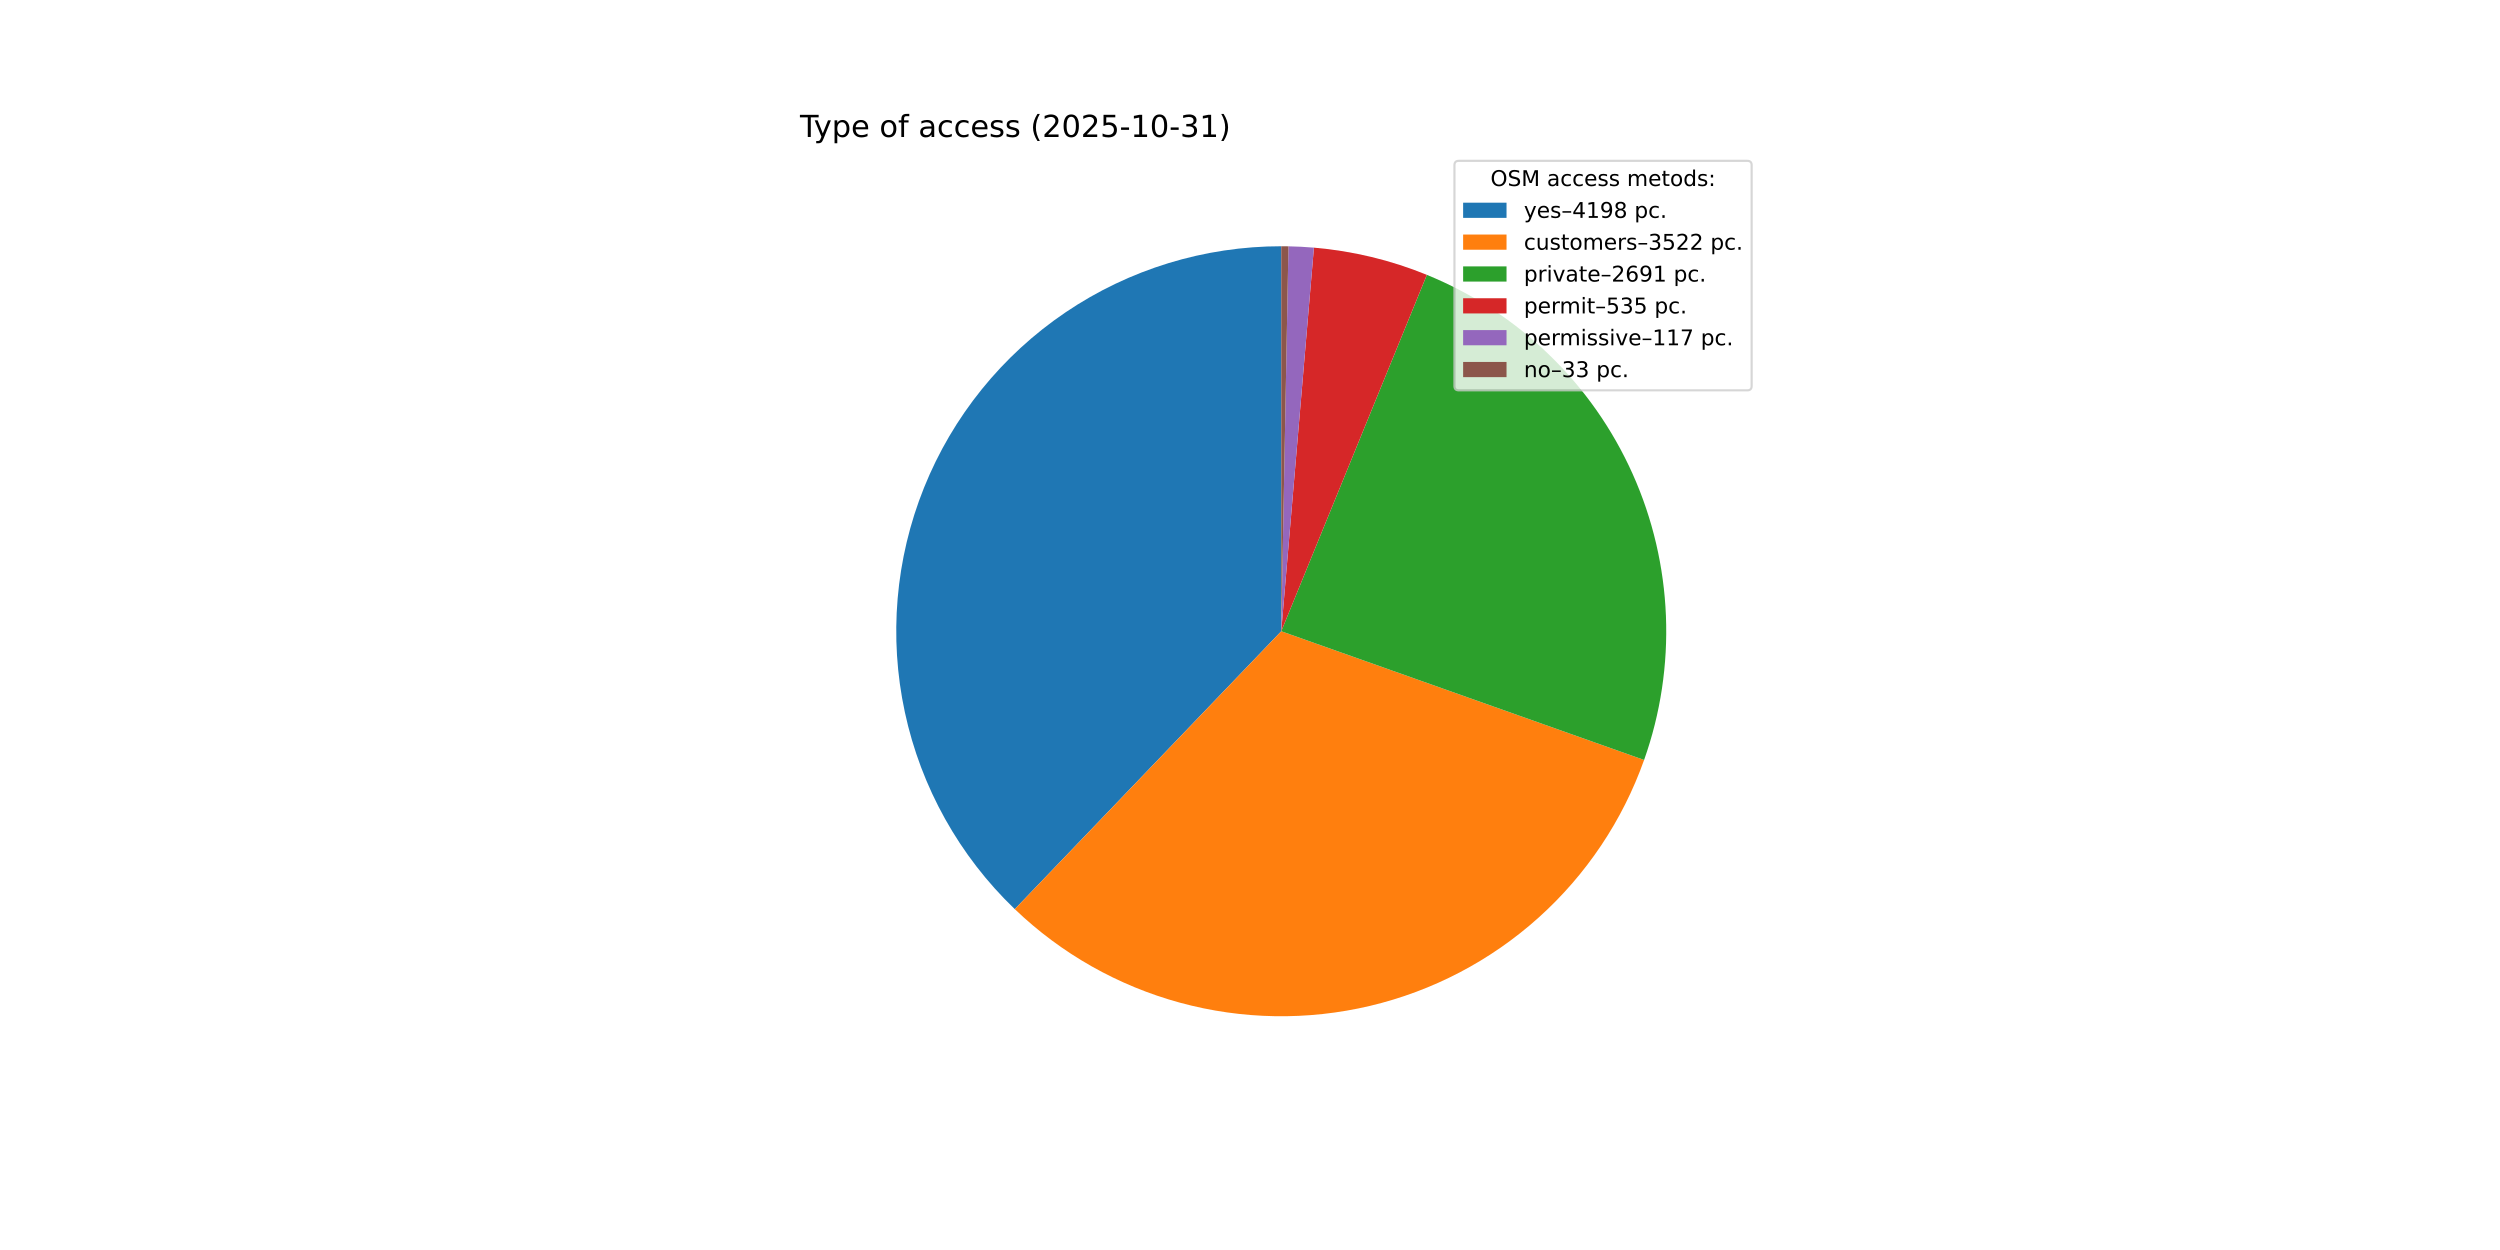
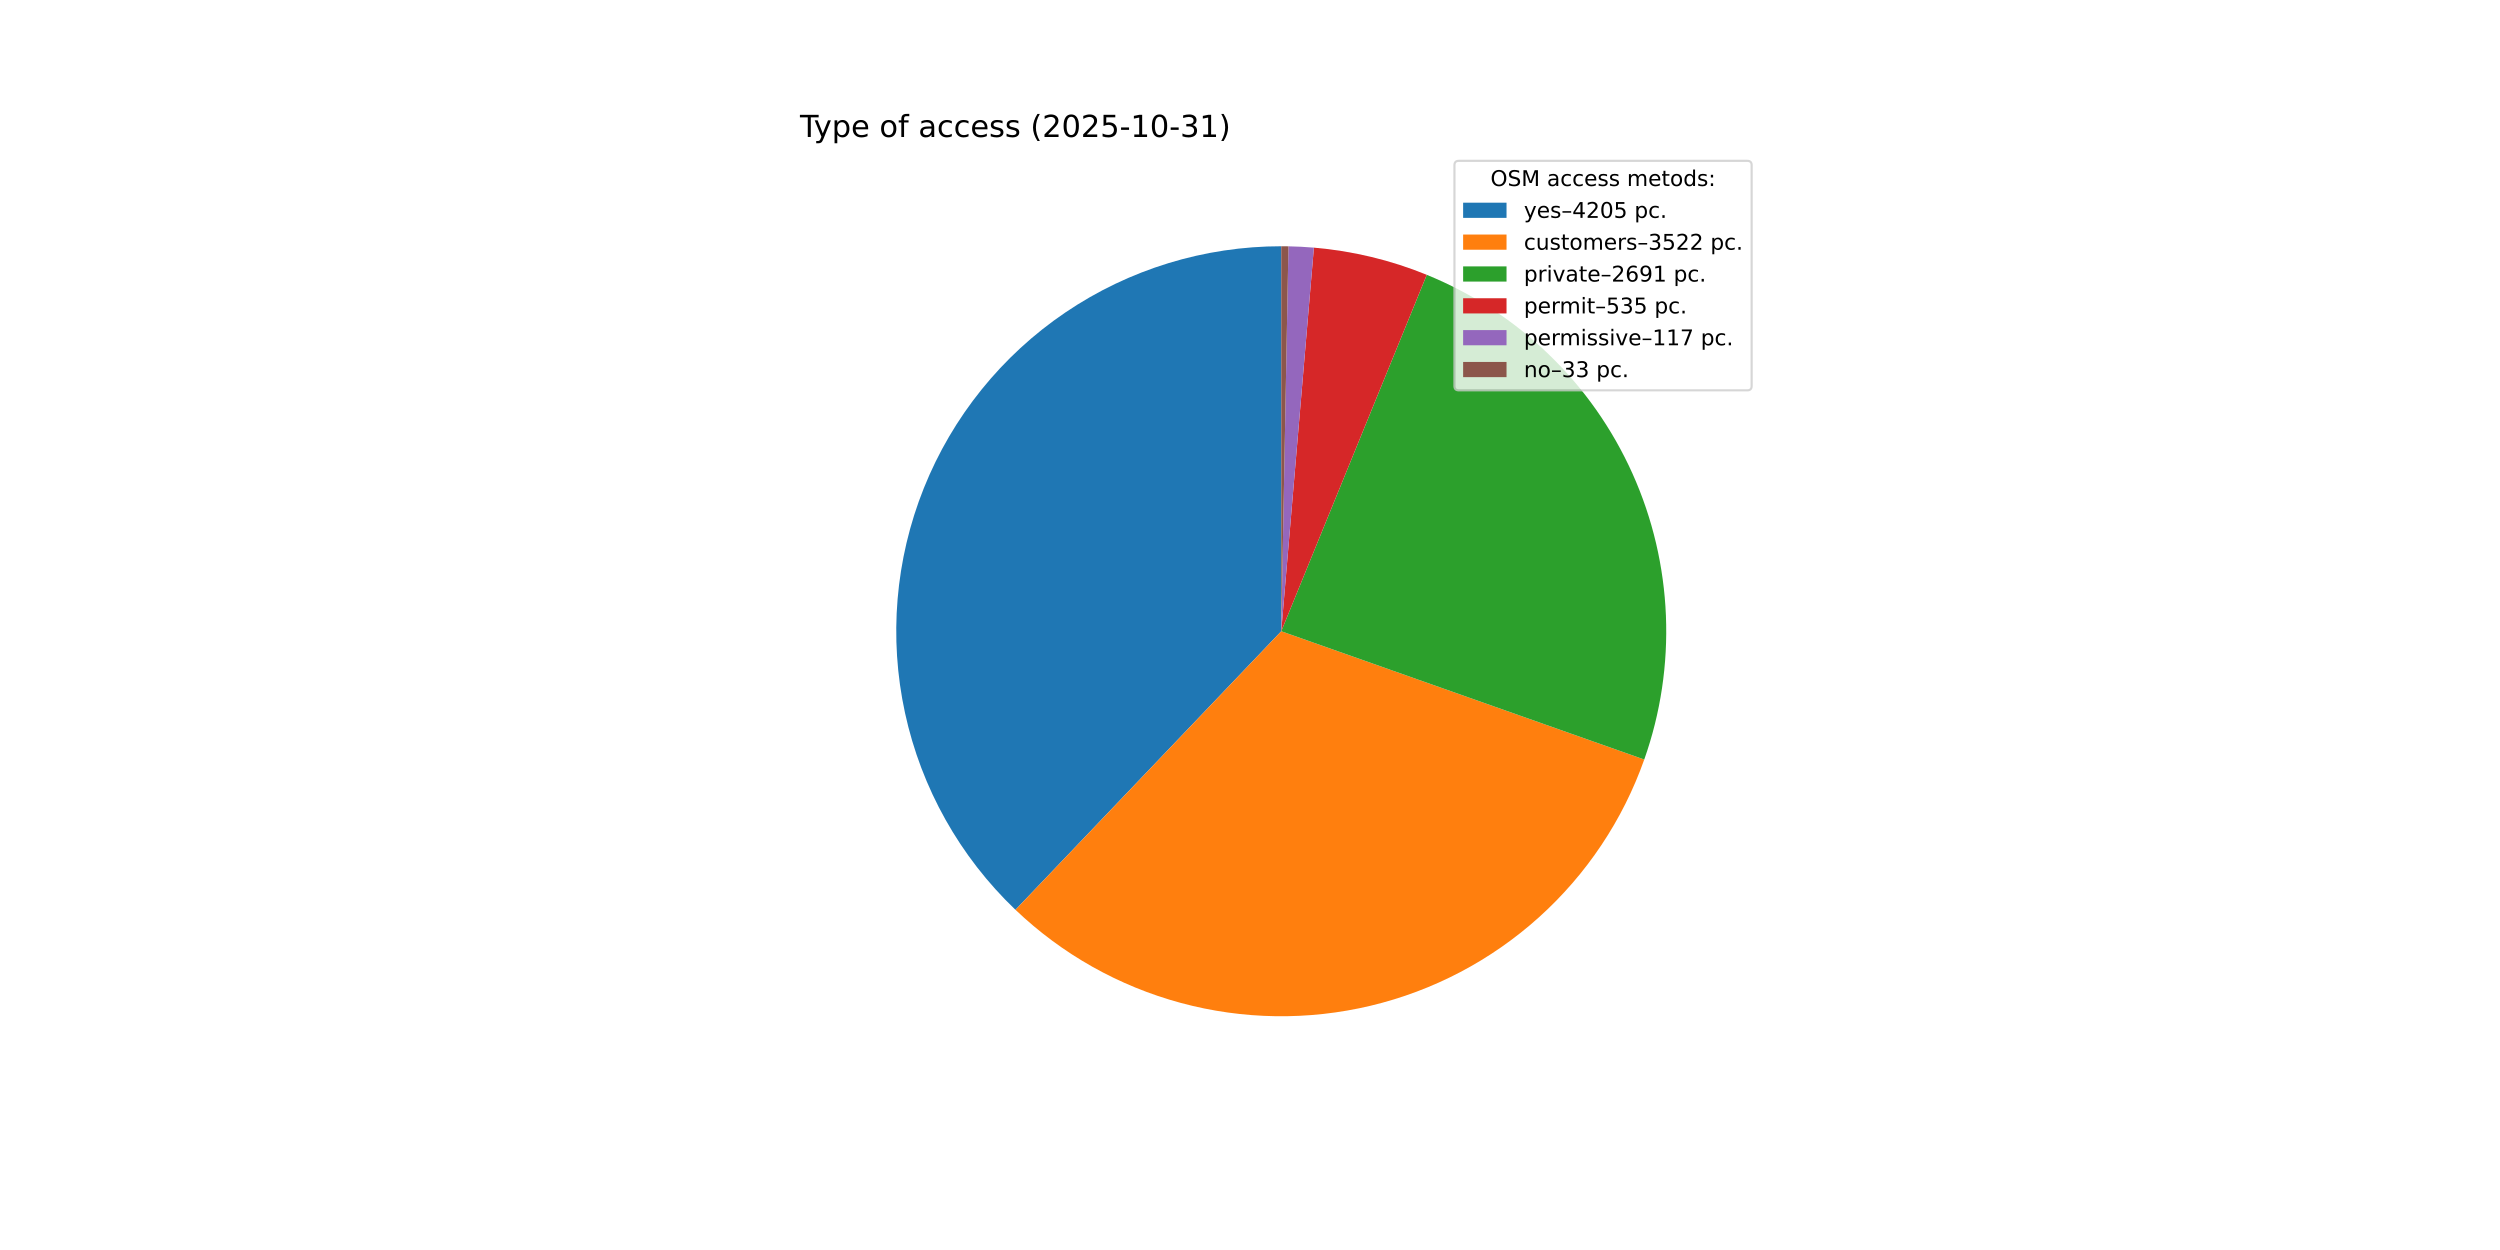
<svg xmlns="http://www.w3.org/2000/svg" xmlns:xlink="http://www.w3.org/1999/xlink" width="1152pt" height="576pt" viewBox="0 0 1152 576" version="1.1">
  <defs>
    <style type="text/css">*{stroke-linejoin: round; stroke-linecap: butt}</style>
  </defs>
  <g id="figure_1">
    <g id="patch_1">
      <path d="M 0 576  L 1152 576  L 1152 0  L 0 0  z " style="fill: #ffffff" />
    </g>
    <g id="axes_1">
      <g id="patch_2">
-         <path d="M 590.4 113.472  C 555 113.472 520.397 124.068 491.066 143.889  C 461.735 163.71 438.998 191.864 425.794 224.71  C 412.59 257.555 409.515 293.613 416.966 328.22  C 424.417 362.828 442.059 394.425 467.609 418.927  L 590.4 290.88  z " style="fill: #1f77b4" />
+         <path d="M 590.4 113.472  C 554.963 113.472 520.325 124.09 490.976 143.95  C 461.626 163.81 438.89 192.016 425.713 224.912  C 412.536 257.809 409.513 293.911 417.035 328.541  C 424.558 363.17 442.287 394.764 467.925 419.229  L 590.4 290.88  z " style="fill: #1f77b4" />
      </g>
      <g id="patch_3">
-         <path d="M 467.609 418.927  C 489 439.439 515.193 454.269 543.788 462.055  C 572.384 469.842 602.479 470.34 631.317 463.505  C 660.154 456.67 686.824 442.716 708.882 422.924  C 730.941 403.131 747.692 378.123 757.6 350.192  L 590.4 290.88  z " style="fill: #ff7f0e" />
+         <path d="M 467.925 419.229  C 489.352 439.676 515.563 454.435 544.156 462.155  C 572.75 469.875 602.827 470.313 631.633 463.43  C 660.44 456.546 687.069 442.557 709.083 422.743  C 731.097 402.93 747.803 377.915 757.671 349.99  L 590.4 290.88  z " style="fill: #ff7f0e" />
      </g>
      <g id="patch_4">
-         <path d="M 757.6 350.192  C 772.843 307.222 770.949 259.988 752.316 218.376  C 733.683 176.764 699.707 143.896 657.501 126.651  L 590.4 290.88  z " style="fill: #2ca02c" />
+         <path d="M 757.671 349.99  C 772.852 307.03 770.915 259.83 752.263 218.259  C 733.612 176.687 699.644 143.858 657.461 126.635  L 590.4 290.88  z " style="fill: #2ca02c" />
      </g>
      <g id="patch_5">
-         <path d="M 657.501 126.651  C 649.205 123.262 640.664 120.506 631.952 118.407  C 623.239 116.308 614.38 114.872 605.451 114.112  L 590.4 290.88  z " style="fill: #d62728" />
+         <path d="M 657.461 126.635  C 649.17 123.25 640.633 120.497 631.926 118.4  C 623.219 116.304 614.365 114.87 605.441 114.111  L 590.4 290.88  z " style="fill: #d62728" />
      </g>
      <g id="patch_6">
-         <path d="M 605.451 114.112  C 603.499 113.945 601.544 113.812 599.588 113.71  C 597.631 113.609 595.674 113.54 593.715 113.503  L 590.4 290.88  z " style="fill: #9467bd" />
+         <path d="M 605.441 114.111  C 603.49 113.945 601.537 113.811 599.582 113.71  C 597.627 113.608 595.67 113.539 593.713 113.503  L 590.4 290.88  z " style="fill: #9467bd" />
      </g>
      <g id="patch_7">
-         <path d="M 593.715 113.503  C 593.163 113.493 592.61 113.485 592.058 113.48  C 591.505 113.475 590.953 113.472 590.4 113.472  L 590.4 290.88  z " style="fill: #8c564b" />
+         <path d="M 593.713 113.503  C 593.161 113.493 592.608 113.485 592.056 113.48  C 591.504 113.475 590.952 113.472 590.4 113.472  L 590.4 290.88  z " style="fill: #8c564b" />
      </g>
      <g id="matplotlib.axis_1" />
      <g id="matplotlib.axis_2" />
      <g id="text_1">
        <g transform="translate(368.64 63.12) scale(0.14 -0.14)">
          <defs>
            <path id="DejaVuSans-54" d="M -19 4666  L 3928 4666  L 3928 4134  L 2272 4134  L 2272 0  L 1638 0  L 1638 4134  L -19 4134  L -19 4666  z " transform="scale(0.015625)" />
            <path id="DejaVuSans-79" d="M 2059 -325  Q 1816 -950 1584 -1140  Q 1353 -1331 966 -1331  L 506 -1331  L 506 -850  L 844 -850  Q 1081 -850 1212 -737  Q 1344 -625 1503 -206  L 1606 56  L 191 3500  L 800 3500  L 1894 763  L 2988 3500  L 3597 3500  L 2059 -325  z " transform="scale(0.015625)" />
            <path id="DejaVuSans-70" d="M 1159 525  L 1159 -1331  L 581 -1331  L 581 3500  L 1159 3500  L 1159 2969  Q 1341 3281 1617 3432  Q 1894 3584 2278 3584  Q 2916 3584 3314 3078  Q 3713 2572 3713 1747  Q 3713 922 3314 415  Q 2916 -91 2278 -91  Q 1894 -91 1617 61  Q 1341 213 1159 525  z M 3116 1747  Q 3116 2381 2855 2742  Q 2594 3103 2138 3103  Q 1681 3103 1420 2742  Q 1159 2381 1159 1747  Q 1159 1113 1420 752  Q 1681 391 2138 391  Q 2594 391 2855 752  Q 3116 1113 3116 1747  z " transform="scale(0.015625)" />
            <path id="DejaVuSans-65" d="M 3597 1894  L 3597 1613  L 953 1613  Q 991 1019 1311 708  Q 1631 397 2203 397  Q 2534 397 2845 478  Q 3156 559 3463 722  L 3463 178  Q 3153 47 2828 -22  Q 2503 -91 2169 -91  Q 1331 -91 842 396  Q 353 884 353 1716  Q 353 2575 817 3079  Q 1281 3584 2069 3584  Q 2775 3584 3186 3129  Q 3597 2675 3597 1894  z M 3022 2063  Q 3016 2534 2758 2815  Q 2500 3097 2075 3097  Q 1594 3097 1305 2825  Q 1016 2553 972 2059  L 3022 2063  z " transform="scale(0.015625)" />
            <path id="DejaVuSans-20" transform="scale(0.015625)" />
            <path id="DejaVuSans-6f" d="M 1959 3097  Q 1497 3097 1228 2736  Q 959 2375 959 1747  Q 959 1119 1226 758  Q 1494 397 1959 397  Q 2419 397 2687 759  Q 2956 1122 2956 1747  Q 2956 2369 2687 2733  Q 2419 3097 1959 3097  z M 1959 3584  Q 2709 3584 3137 3096  Q 3566 2609 3566 1747  Q 3566 888 3137 398  Q 2709 -91 1959 -91  Q 1206 -91 779 398  Q 353 888 353 1747  Q 353 2609 779 3096  Q 1206 3584 1959 3584  z " transform="scale(0.015625)" />
            <path id="DejaVuSans-66" d="M 2375 4863  L 2375 4384  L 1825 4384  Q 1516 4384 1395 4259  Q 1275 4134 1275 3809  L 1275 3500  L 2222 3500  L 2222 3053  L 1275 3053  L 1275 0  L 697 0  L 697 3053  L 147 3053  L 147 3500  L 697 3500  L 697 3744  Q 697 4328 969 4595  Q 1241 4863 1831 4863  L 2375 4863  z " transform="scale(0.015625)" />
            <path id="DejaVuSans-61" d="M 2194 1759  Q 1497 1759 1228 1600  Q 959 1441 959 1056  Q 959 750 1161 570  Q 1363 391 1709 391  Q 2188 391 2477 730  Q 2766 1069 2766 1631  L 2766 1759  L 2194 1759  z M 3341 1997  L 3341 0  L 2766 0  L 2766 531  Q 2569 213 2275 61  Q 1981 -91 1556 -91  Q 1019 -91 701 211  Q 384 513 384 1019  Q 384 1609 779 1909  Q 1175 2209 1959 2209  L 2766 2209  L 2766 2266  Q 2766 2663 2505 2880  Q 2244 3097 1772 3097  Q 1472 3097 1187 3025  Q 903 2953 641 2809  L 641 3341  Q 956 3463 1253 3523  Q 1550 3584 1831 3584  Q 2591 3584 2966 3190  Q 3341 2797 3341 1997  z " transform="scale(0.015625)" />
            <path id="DejaVuSans-63" d="M 3122 3366  L 3122 2828  Q 2878 2963 2633 3030  Q 2388 3097 2138 3097  Q 1578 3097 1268 2742  Q 959 2388 959 1747  Q 959 1106 1268 751  Q 1578 397 2138 397  Q 2388 397 2633 464  Q 2878 531 3122 666  L 3122 134  Q 2881 22 2623 -34  Q 2366 -91 2075 -91  Q 1284 -91 818 406  Q 353 903 353 1747  Q 353 2603 823 3093  Q 1294 3584 2113 3584  Q 2378 3584 2631 3529  Q 2884 3475 3122 3366  z " transform="scale(0.015625)" />
            <path id="DejaVuSans-73" d="M 2834 3397  L 2834 2853  Q 2591 2978 2328 3040  Q 2066 3103 1784 3103  Q 1356 3103 1142 2972  Q 928 2841 928 2578  Q 928 2378 1081 2264  Q 1234 2150 1697 2047  L 1894 2003  Q 2506 1872 2764 1633  Q 3022 1394 3022 966  Q 3022 478 2636 193  Q 2250 -91 1575 -91  Q 1294 -91 989 -36  Q 684 19 347 128  L 347 722  Q 666 556 975 473  Q 1284 391 1588 391  Q 1994 391 2212 530  Q 2431 669 2431 922  Q 2431 1156 2273 1281  Q 2116 1406 1581 1522  L 1381 1569  Q 847 1681 609 1914  Q 372 2147 372 2553  Q 372 3047 722 3315  Q 1072 3584 1716 3584  Q 2034 3584 2315 3537  Q 2597 3491 2834 3397  z " transform="scale(0.015625)" />
            <path id="DejaVuSans-28" d="M 1984 4856  Q 1566 4138 1362 3434  Q 1159 2731 1159 2009  Q 1159 1288 1364 580  Q 1569 -128 1984 -844  L 1484 -844  Q 1016 -109 783 600  Q 550 1309 550 2009  Q 550 2706 781 3412  Q 1013 4119 1484 4856  L 1984 4856  z " transform="scale(0.015625)" />
            <path id="DejaVuSans-32" d="M 1228 531  L 3431 531  L 3431 0  L 469 0  L 469 531  Q 828 903 1448 1529  Q 2069 2156 2228 2338  Q 2531 2678 2651 2914  Q 2772 3150 2772 3378  Q 2772 3750 2511 3984  Q 2250 4219 1831 4219  Q 1534 4219 1204 4116  Q 875 4013 500 3803  L 500 4441  Q 881 4594 1212 4672  Q 1544 4750 1819 4750  Q 2544 4750 2975 4387  Q 3406 4025 3406 3419  Q 3406 3131 3298 2873  Q 3191 2616 2906 2266  Q 2828 2175 2409 1742  Q 1991 1309 1228 531  z " transform="scale(0.015625)" />
            <path id="DejaVuSans-30" d="M 2034 4250  Q 1547 4250 1301 3770  Q 1056 3291 1056 2328  Q 1056 1369 1301 889  Q 1547 409 2034 409  Q 2525 409 2770 889  Q 3016 1369 3016 2328  Q 3016 3291 2770 3770  Q 2525 4250 2034 4250  z M 2034 4750  Q 2819 4750 3233 4129  Q 3647 3509 3647 2328  Q 3647 1150 3233 529  Q 2819 -91 2034 -91  Q 1250 -91 836 529  Q 422 1150 422 2328  Q 422 3509 836 4129  Q 1250 4750 2034 4750  z " transform="scale(0.015625)" />
            <path id="DejaVuSans-35" d="M 691 4666  L 3169 4666  L 3169 4134  L 1269 4134  L 1269 2991  Q 1406 3038 1543 3061  Q 1681 3084 1819 3084  Q 2600 3084 3056 2656  Q 3513 2228 3513 1497  Q 3513 744 3044 326  Q 2575 -91 1722 -91  Q 1428 -91 1123 -41  Q 819 9 494 109  L 494 744  Q 775 591 1075 516  Q 1375 441 1709 441  Q 2250 441 2565 725  Q 2881 1009 2881 1497  Q 2881 1984 2565 2268  Q 2250 2553 1709 2553  Q 1456 2553 1204 2497  Q 953 2441 691 2322  L 691 4666  z " transform="scale(0.015625)" />
            <path id="DejaVuSans-2d" d="M 313 2009  L 1997 2009  L 1997 1497  L 313 1497  L 313 2009  z " transform="scale(0.015625)" />
            <path id="DejaVuSans-31" d="M 794 531  L 1825 531  L 1825 4091  L 703 3866  L 703 4441  L 1819 4666  L 2450 4666  L 2450 531  L 3481 531  L 3481 0  L 794 0  L 794 531  z " transform="scale(0.015625)" />
            <path id="DejaVuSans-33" d="M 2597 2516  Q 3050 2419 3304 2112  Q 3559 1806 3559 1356  Q 3559 666 3084 287  Q 2609 -91 1734 -91  Q 1441 -91 1130 -33  Q 819 25 488 141  L 488 750  Q 750 597 1062 519  Q 1375 441 1716 441  Q 2309 441 2620 675  Q 2931 909 2931 1356  Q 2931 1769 2642 2001  Q 2353 2234 1838 2234  L 1294 2234  L 1294 2753  L 1863 2753  Q 2328 2753 2575 2939  Q 2822 3125 2822 3475  Q 2822 3834 2567 4026  Q 2313 4219 1838 4219  Q 1578 4219 1281 4162  Q 984 4106 628 3988  L 628 4550  Q 988 4650 1302 4700  Q 1616 4750 1894 4750  Q 2613 4750 3031 4423  Q 3450 4097 3450 3541  Q 3450 3153 3228 2886  Q 3006 2619 2597 2516  z " transform="scale(0.015625)" />
            <path id="DejaVuSans-29" d="M 513 4856  L 1013 4856  Q 1481 4119 1714 3412  Q 1947 2706 1947 2009  Q 1947 1309 1714 600  Q 1481 -109 1013 -844  L 513 -844  Q 928 -128 1133 580  Q 1338 1288 1338 2009  Q 1338 2731 1133 3434  Q 928 4138 513 4856  z " transform="scale(0.015625)" />
          </defs>
          <use xlink:href="#DejaVuSans-54" />
          <use xlink:href="#DejaVuSans-79" x="45.459" />
          <use xlink:href="#DejaVuSans-70" x="104.639" />
          <use xlink:href="#DejaVuSans-65" x="168.115" />
          <use xlink:href="#DejaVuSans-20" x="229.639" />
          <use xlink:href="#DejaVuSans-6f" x="261.426" />
          <use xlink:href="#DejaVuSans-66" x="322.607" />
          <use xlink:href="#DejaVuSans-20" x="357.812" />
          <use xlink:href="#DejaVuSans-61" x="389.6" />
          <use xlink:href="#DejaVuSans-63" x="450.879" />
          <use xlink:href="#DejaVuSans-63" x="505.859" />
          <use xlink:href="#DejaVuSans-65" x="560.84" />
          <use xlink:href="#DejaVuSans-73" x="622.363" />
          <use xlink:href="#DejaVuSans-73" x="674.463" />
          <use xlink:href="#DejaVuSans-20" x="726.562" />
          <use xlink:href="#DejaVuSans-28" x="758.35" />
          <use xlink:href="#DejaVuSans-32" x="797.363" />
          <use xlink:href="#DejaVuSans-30" x="860.986" />
          <use xlink:href="#DejaVuSans-32" x="924.609" />
          <use xlink:href="#DejaVuSans-35" x="988.232" />
          <use xlink:href="#DejaVuSans-2d" x="1051.855" />
          <use xlink:href="#DejaVuSans-31" x="1087.939" />
          <use xlink:href="#DejaVuSans-30" x="1151.562" />
          <use xlink:href="#DejaVuSans-2d" x="1215.186" />
          <use xlink:href="#DejaVuSans-33" x="1251.27" />
          <use xlink:href="#DejaVuSans-31" x="1314.893" />
          <use xlink:href="#DejaVuSans-29" x="1378.516" />
        </g>
      </g>
      <g id="legend_1">
        <g id="patch_8">
          <path d="M 672.208 179.867  L 805.16 179.867  Q 807.16 179.867 807.16 177.867  L 807.16 76.12  Q 807.16 74.12 805.16 74.12  L 672.208 74.12  Q 670.208 74.12 670.208 76.12  L 670.208 177.867  Q 670.208 179.867 672.208 179.867  z " style="fill: #ffffff; opacity: 0.8; stroke: #cccccc; stroke-linejoin: miter" />
        </g>
        <g id="text_2">
          <g transform="translate(686.8038 85.71844) scale(0.1 -0.1)">
            <defs>
              <path id="DejaVuSans-4f" d="M 2522 4238  Q 1834 4238 1429 3725  Q 1025 3213 1025 2328  Q 1025 1447 1429 934  Q 1834 422 2522 422  Q 3209 422 3611 934  Q 4013 1447 4013 2328  Q 4013 3213 3611 3725  Q 3209 4238 2522 4238  z M 2522 4750  Q 3503 4750 4090 4092  Q 4678 3434 4678 2328  Q 4678 1225 4090 567  Q 3503 -91 2522 -91  Q 1538 -91 948 565  Q 359 1222 359 2328  Q 359 3434 948 4092  Q 1538 4750 2522 4750  z " transform="scale(0.015625)" />
              <path id="DejaVuSans-53" d="M 3425 4513  L 3425 3897  Q 3066 4069 2747 4153  Q 2428 4238 2131 4238  Q 1616 4238 1336 4038  Q 1056 3838 1056 3469  Q 1056 3159 1242 3001  Q 1428 2844 1947 2747  L 2328 2669  Q 3034 2534 3370 2195  Q 3706 1856 3706 1288  Q 3706 609 3251 259  Q 2797 -91 1919 -91  Q 1588 -91 1214 -16  Q 841 59 441 206  L 441 856  Q 825 641 1194 531  Q 1563 422 1919 422  Q 2459 422 2753 634  Q 3047 847 3047 1241  Q 3047 1584 2836 1778  Q 2625 1972 2144 2069  L 1759 2144  Q 1053 2284 737 2584  Q 422 2884 422 3419  Q 422 4038 858 4394  Q 1294 4750 2059 4750  Q 2388 4750 2728 4690  Q 3069 4631 3425 4513  z " transform="scale(0.015625)" />
              <path id="DejaVuSans-4d" d="M 628 4666  L 1569 4666  L 2759 1491  L 3956 4666  L 4897 4666  L 4897 0  L 4281 0  L 4281 4097  L 3078 897  L 2444 897  L 1241 4097  L 1241 0  L 628 0  L 628 4666  z " transform="scale(0.015625)" />
              <path id="DejaVuSans-6d" d="M 3328 2828  Q 3544 3216 3844 3400  Q 4144 3584 4550 3584  Q 5097 3584 5394 3201  Q 5691 2819 5691 2113  L 5691 0  L 5113 0  L 5113 2094  Q 5113 2597 4934 2840  Q 4756 3084 4391 3084  Q 3944 3084 3684 2787  Q 3425 2491 3425 1978  L 3425 0  L 2847 0  L 2847 2094  Q 2847 2600 2669 2842  Q 2491 3084 2119 3084  Q 1678 3084 1418 2786  Q 1159 2488 1159 1978  L 1159 0  L 581 0  L 581 3500  L 1159 3500  L 1159 2956  Q 1356 3278 1631 3431  Q 1906 3584 2284 3584  Q 2666 3584 2933 3390  Q 3200 3197 3328 2828  z " transform="scale(0.015625)" />
              <path id="DejaVuSans-74" d="M 1172 4494  L 1172 3500  L 2356 3500  L 2356 3053  L 1172 3053  L 1172 1153  Q 1172 725 1289 603  Q 1406 481 1766 481  L 2356 481  L 2356 0  L 1766 0  Q 1100 0 847 248  Q 594 497 594 1153  L 594 3053  L 172 3053  L 172 3500  L 594 3500  L 594 4494  L 1172 4494  z " transform="scale(0.015625)" />
              <path id="DejaVuSans-64" d="M 2906 2969  L 2906 4863  L 3481 4863  L 3481 0  L 2906 0  L 2906 525  Q 2725 213 2448 61  Q 2172 -91 1784 -91  Q 1150 -91 751 415  Q 353 922 353 1747  Q 353 2572 751 3078  Q 1150 3584 1784 3584  Q 2172 3584 2448 3432  Q 2725 3281 2906 2969  z M 947 1747  Q 947 1113 1208 752  Q 1469 391 1925 391  Q 2381 391 2643 752  Q 2906 1113 2906 1747  Q 2906 2381 2643 2742  Q 2381 3103 1925 3103  Q 1469 3103 1208 2742  Q 947 2381 947 1747  z " transform="scale(0.015625)" />
              <path id="DejaVuSans-3a" d="M 750 794  L 1409 794  L 1409 0  L 750 0  L 750 794  z M 750 3309  L 1409 3309  L 1409 2516  L 750 2516  L 750 3309  z " transform="scale(0.015625)" />
            </defs>
            <use xlink:href="#DejaVuSans-4f" />
            <use xlink:href="#DejaVuSans-53" x="78.711" />
            <use xlink:href="#DejaVuSans-4d" x="142.188" />
            <use xlink:href="#DejaVuSans-20" x="228.467" />
            <use xlink:href="#DejaVuSans-61" x="260.254" />
            <use xlink:href="#DejaVuSans-63" x="321.533" />
            <use xlink:href="#DejaVuSans-63" x="376.514" />
            <use xlink:href="#DejaVuSans-65" x="431.494" />
            <use xlink:href="#DejaVuSans-73" x="493.018" />
            <use xlink:href="#DejaVuSans-73" x="545.117" />
            <use xlink:href="#DejaVuSans-20" x="597.217" />
            <use xlink:href="#DejaVuSans-6d" x="629.004" />
            <use xlink:href="#DejaVuSans-65" x="726.416" />
            <use xlink:href="#DejaVuSans-74" x="787.939" />
            <use xlink:href="#DejaVuSans-6f" x="827.148" />
            <use xlink:href="#DejaVuSans-64" x="888.33" />
            <use xlink:href="#DejaVuSans-73" x="951.807" />
            <use xlink:href="#DejaVuSans-3a" x="1003.906" />
          </g>
        </g>
        <g id="patch_9">
          <path d="M 674.208 100.397  L 694.208 100.397  L 694.208 93.397  L 674.208 93.397  z " style="fill: #1f77b4" />
        </g>
        <g id="text_3">
          <g transform="translate(702.2084 100.3966) scale(0.1 -0.1)">
            <defs>
              <path id="DejaVuSans-2013" d="M 313 1978  L 2888 1978  L 2888 1528  L 313 1528  L 313 1978  z " transform="scale(0.015625)" />
              <path id="DejaVuSans-34" d="M 2419 4116  L 825 1625  L 2419 1625  L 2419 4116  z M 2253 4666  L 3047 4666  L 3047 1625  L 3713 1625  L 3713 1100  L 3047 1100  L 3047 0  L 2419 0  L 2419 1100  L 313 1100  L 313 1709  L 2253 4666  z " transform="scale(0.015625)" />
-               <path id="DejaVuSans-39" d="M 703 97  L 703 672  Q 941 559 1184 500  Q 1428 441 1663 441  Q 2288 441 2617 861  Q 2947 1281 2994 2138  Q 2813 1869 2534 1725  Q 2256 1581 1919 1581  Q 1219 1581 811 2004  Q 403 2428 403 3163  Q 403 3881 828 4315  Q 1253 4750 1959 4750  Q 2769 4750 3195 4129  Q 3622 3509 3622 2328  Q 3622 1225 3098 567  Q 2575 -91 1691 -91  Q 1453 -91 1209 -44  Q 966 3 703 97  z M 1959 2075  Q 2384 2075 2632 2365  Q 2881 2656 2881 3163  Q 2881 3666 2632 3958  Q 2384 4250 1959 4250  Q 1534 4250 1286 3958  Q 1038 3666 1038 3163  Q 1038 2656 1286 2365  Q 1534 2075 1959 2075  z " transform="scale(0.015625)" />
-               <path id="DejaVuSans-38" d="M 2034 2216  Q 1584 2216 1326 1975  Q 1069 1734 1069 1313  Q 1069 891 1326 650  Q 1584 409 2034 409  Q 2484 409 2743 651  Q 3003 894 3003 1313  Q 3003 1734 2745 1975  Q 2488 2216 2034 2216  z M 1403 2484  Q 997 2584 770 2862  Q 544 3141 544 3541  Q 544 4100 942 4425  Q 1341 4750 2034 4750  Q 2731 4750 3128 4425  Q 3525 4100 3525 3541  Q 3525 3141 3298 2862  Q 3072 2584 2669 2484  Q 3125 2378 3379 2068  Q 3634 1759 3634 1313  Q 3634 634 3220 271  Q 2806 -91 2034 -91  Q 1263 -91 848 271  Q 434 634 434 1313  Q 434 1759 690 2068  Q 947 2378 1403 2484  z M 1172 3481  Q 1172 3119 1398 2916  Q 1625 2713 2034 2713  Q 2441 2713 2670 2916  Q 2900 3119 2900 3481  Q 2900 3844 2670 4047  Q 2441 4250 2034 4250  Q 1625 4250 1398 4047  Q 1172 3844 1172 3481  z " transform="scale(0.015625)" />
              <path id="DejaVuSans-2e" d="M 684 794  L 1344 794  L 1344 0  L 684 0  L 684 794  z " transform="scale(0.015625)" />
            </defs>
            <use xlink:href="#DejaVuSans-79" />
            <use xlink:href="#DejaVuSans-65" x="59.18" />
            <use xlink:href="#DejaVuSans-73" x="120.703" />
            <use xlink:href="#DejaVuSans-2013" x="172.803" />
            <use xlink:href="#DejaVuSans-34" x="222.803" />
-             <use xlink:href="#DejaVuSans-31" x="286.426" />
-             <use xlink:href="#DejaVuSans-39" x="350.049" />
-             <use xlink:href="#DejaVuSans-38" x="413.672" />
+             <use xlink:href="#DejaVuSans-32" x="286.426" />
+             <use xlink:href="#DejaVuSans-30" x="350.049" />
+             <use xlink:href="#DejaVuSans-35" x="413.672" />
            <use xlink:href="#DejaVuSans-20" x="477.295" />
            <use xlink:href="#DejaVuSans-70" x="509.082" />
            <use xlink:href="#DejaVuSans-63" x="572.559" />
            <use xlink:href="#DejaVuSans-2e" x="627.539" />
          </g>
        </g>
        <g id="patch_10">
          <path d="M 674.208 115.075  L 694.208 115.075  L 694.208 108.075  L 674.208 108.075  z " style="fill: #ff7f0e" />
        </g>
        <g id="text_4">
          <g transform="translate(702.2084 115.0747) scale(0.1 -0.1)">
            <defs>
              <path id="DejaVuSans-75" d="M 544 1381  L 544 3500  L 1119 3500  L 1119 1403  Q 1119 906 1312 657  Q 1506 409 1894 409  Q 2359 409 2629 706  Q 2900 1003 2900 1516  L 2900 3500  L 3475 3500  L 3475 0  L 2900 0  L 2900 538  Q 2691 219 2414 64  Q 2138 -91 1772 -91  Q 1169 -91 856 284  Q 544 659 544 1381  z M 1991 3584  L 1991 3584  z " transform="scale(0.015625)" />
              <path id="DejaVuSans-72" d="M 2631 2963  Q 2534 3019 2420 3045  Q 2306 3072 2169 3072  Q 1681 3072 1420 2755  Q 1159 2438 1159 1844  L 1159 0  L 581 0  L 581 3500  L 1159 3500  L 1159 2956  Q 1341 3275 1631 3429  Q 1922 3584 2338 3584  Q 2397 3584 2469 3576  Q 2541 3569 2628 3553  L 2631 2963  z " transform="scale(0.015625)" />
            </defs>
            <use xlink:href="#DejaVuSans-63" />
            <use xlink:href="#DejaVuSans-75" x="54.98" />
            <use xlink:href="#DejaVuSans-73" x="118.359" />
            <use xlink:href="#DejaVuSans-74" x="170.459" />
            <use xlink:href="#DejaVuSans-6f" x="209.668" />
            <use xlink:href="#DejaVuSans-6d" x="270.85" />
            <use xlink:href="#DejaVuSans-65" x="368.262" />
            <use xlink:href="#DejaVuSans-72" x="429.785" />
            <use xlink:href="#DejaVuSans-73" x="470.898" />
            <use xlink:href="#DejaVuSans-2013" x="522.998" />
            <use xlink:href="#DejaVuSans-33" x="572.998" />
            <use xlink:href="#DejaVuSans-35" x="636.621" />
            <use xlink:href="#DejaVuSans-32" x="700.244" />
            <use xlink:href="#DejaVuSans-32" x="763.867" />
            <use xlink:href="#DejaVuSans-20" x="827.49" />
            <use xlink:href="#DejaVuSans-70" x="859.277" />
            <use xlink:href="#DejaVuSans-63" x="922.754" />
            <use xlink:href="#DejaVuSans-2e" x="977.734" />
          </g>
        </g>
        <g id="patch_11">
          <path d="M 674.208 129.753  L 694.208 129.753  L 694.208 122.753  L 674.208 122.753  z " style="fill: #2ca02c" />
        </g>
        <g id="text_5">
          <g transform="translate(702.2084 129.7528) scale(0.1 -0.1)">
            <defs>
              <path id="DejaVuSans-69" d="M 603 3500  L 1178 3500  L 1178 0  L 603 0  L 603 3500  z M 603 4863  L 1178 4863  L 1178 4134  L 603 4134  L 603 4863  z " transform="scale(0.015625)" />
              <path id="DejaVuSans-76" d="M 191 3500  L 800 3500  L 1894 563  L 2988 3500  L 3597 3500  L 2284 0  L 1503 0  L 191 3500  z " transform="scale(0.015625)" />
              <path id="DejaVuSans-36" d="M 2113 2584  Q 1688 2584 1439 2293  Q 1191 2003 1191 1497  Q 1191 994 1439 701  Q 1688 409 2113 409  Q 2538 409 2786 701  Q 3034 994 3034 1497  Q 3034 2003 2786 2293  Q 2538 2584 2113 2584  z M 3366 4563  L 3366 3988  Q 3128 4100 2886 4159  Q 2644 4219 2406 4219  Q 1781 4219 1451 3797  Q 1122 3375 1075 2522  Q 1259 2794 1537 2939  Q 1816 3084 2150 3084  Q 2853 3084 3261 2657  Q 3669 2231 3669 1497  Q 3669 778 3244 343  Q 2819 -91 2113 -91  Q 1303 -91 875 529  Q 447 1150 447 2328  Q 447 3434 972 4092  Q 1497 4750 2381 4750  Q 2619 4750 2861 4703  Q 3103 4656 3366 4563  z " transform="scale(0.015625)" />
+               <path id="DejaVuSans-39" d="M 703 97  L 703 672  Q 941 559 1184 500  Q 1428 441 1663 441  Q 2288 441 2617 861  Q 2947 1281 2994 2138  Q 2813 1869 2534 1725  Q 2256 1581 1919 1581  Q 1219 1581 811 2004  Q 403 2428 403 3163  Q 403 3881 828 4315  Q 1253 4750 1959 4750  Q 2769 4750 3195 4129  Q 3622 3509 3622 2328  Q 3622 1225 3098 567  Q 2575 -91 1691 -91  Q 1453 -91 1209 -44  Q 966 3 703 97  z M 1959 2075  Q 2384 2075 2632 2365  Q 2881 2656 2881 3163  Q 2881 3666 2632 3958  Q 2384 4250 1959 4250  Q 1534 4250 1286 3958  Q 1038 3666 1038 3163  Q 1038 2656 1286 2365  Q 1534 2075 1959 2075  z " transform="scale(0.015625)" />
            </defs>
            <use xlink:href="#DejaVuSans-70" />
            <use xlink:href="#DejaVuSans-72" x="63.477" />
            <use xlink:href="#DejaVuSans-69" x="104.59" />
            <use xlink:href="#DejaVuSans-76" x="132.373" />
            <use xlink:href="#DejaVuSans-61" x="191.553" />
            <use xlink:href="#DejaVuSans-74" x="252.832" />
            <use xlink:href="#DejaVuSans-65" x="292.041" />
            <use xlink:href="#DejaVuSans-2013" x="353.564" />
            <use xlink:href="#DejaVuSans-32" x="403.564" />
            <use xlink:href="#DejaVuSans-36" x="467.188" />
            <use xlink:href="#DejaVuSans-39" x="530.811" />
            <use xlink:href="#DejaVuSans-31" x="594.434" />
            <use xlink:href="#DejaVuSans-20" x="658.057" />
            <use xlink:href="#DejaVuSans-70" x="689.844" />
            <use xlink:href="#DejaVuSans-63" x="753.32" />
            <use xlink:href="#DejaVuSans-2e" x="808.301" />
          </g>
        </g>
        <g id="patch_12">
          <path d="M 674.208 144.431  L 694.208 144.431  L 694.208 137.431  L 674.208 137.431  z " style="fill: #d62728" />
        </g>
        <g id="text_6">
          <g transform="translate(702.2084 144.4309) scale(0.1 -0.1)">
            <use xlink:href="#DejaVuSans-70" />
            <use xlink:href="#DejaVuSans-65" x="63.477" />
            <use xlink:href="#DejaVuSans-72" x="125" />
            <use xlink:href="#DejaVuSans-6d" x="164.363" />
            <use xlink:href="#DejaVuSans-69" x="261.775" />
            <use xlink:href="#DejaVuSans-74" x="289.559" />
            <use xlink:href="#DejaVuSans-2013" x="328.768" />
            <use xlink:href="#DejaVuSans-35" x="378.768" />
            <use xlink:href="#DejaVuSans-33" x="442.391" />
            <use xlink:href="#DejaVuSans-35" x="506.014" />
            <use xlink:href="#DejaVuSans-20" x="569.637" />
            <use xlink:href="#DejaVuSans-70" x="601.424" />
            <use xlink:href="#DejaVuSans-63" x="664.9" />
            <use xlink:href="#DejaVuSans-2e" x="719.881" />
          </g>
        </g>
        <g id="patch_13">
          <path d="M 674.208 159.109  L 694.208 159.109  L 694.208 152.109  L 674.208 152.109  z " style="fill: #9467bd" />
        </g>
        <g id="text_7">
          <g transform="translate(702.2084 159.1091) scale(0.1 -0.1)">
            <defs>
              <path id="DejaVuSans-37" d="M 525 4666  L 3525 4666  L 3525 4397  L 1831 0  L 1172 0  L 2766 4134  L 525 4134  L 525 4666  z " transform="scale(0.015625)" />
            </defs>
            <use xlink:href="#DejaVuSans-70" />
            <use xlink:href="#DejaVuSans-65" x="63.477" />
            <use xlink:href="#DejaVuSans-72" x="125" />
            <use xlink:href="#DejaVuSans-6d" x="164.363" />
            <use xlink:href="#DejaVuSans-69" x="261.775" />
            <use xlink:href="#DejaVuSans-73" x="289.559" />
            <use xlink:href="#DejaVuSans-73" x="341.658" />
            <use xlink:href="#DejaVuSans-69" x="393.758" />
            <use xlink:href="#DejaVuSans-76" x="421.541" />
            <use xlink:href="#DejaVuSans-65" x="480.721" />
            <use xlink:href="#DejaVuSans-2013" x="542.244" />
            <use xlink:href="#DejaVuSans-31" x="592.244" />
            <use xlink:href="#DejaVuSans-31" x="655.867" />
            <use xlink:href="#DejaVuSans-37" x="719.49" />
            <use xlink:href="#DejaVuSans-20" x="783.113" />
            <use xlink:href="#DejaVuSans-70" x="814.9" />
            <use xlink:href="#DejaVuSans-63" x="878.377" />
            <use xlink:href="#DejaVuSans-2e" x="933.357" />
          </g>
        </g>
        <g id="patch_14">
          <path d="M 674.208 173.787  L 694.208 173.787  L 694.208 166.787  L 674.208 166.787  z " style="fill: #8c564b" />
        </g>
        <g id="text_8">
          <g transform="translate(702.2084 173.7872) scale(0.1 -0.1)">
            <defs>
              <path id="DejaVuSans-6e" d="M 3513 2113  L 3513 0  L 2938 0  L 2938 2094  Q 2938 2591 2744 2837  Q 2550 3084 2163 3084  Q 1697 3084 1428 2787  Q 1159 2491 1159 1978  L 1159 0  L 581 0  L 581 3500  L 1159 3500  L 1159 2956  Q 1366 3272 1645 3428  Q 1925 3584 2291 3584  Q 2894 3584 3203 3211  Q 3513 2838 3513 2113  z " transform="scale(0.015625)" />
            </defs>
            <use xlink:href="#DejaVuSans-6e" />
            <use xlink:href="#DejaVuSans-6f" x="63.379" />
            <use xlink:href="#DejaVuSans-2013" x="124.561" />
            <use xlink:href="#DejaVuSans-33" x="174.561" />
            <use xlink:href="#DejaVuSans-33" x="238.184" />
            <use xlink:href="#DejaVuSans-20" x="301.807" />
            <use xlink:href="#DejaVuSans-70" x="333.594" />
            <use xlink:href="#DejaVuSans-63" x="397.07" />
            <use xlink:href="#DejaVuSans-2e" x="452.051" />
          </g>
        </g>
      </g>
    </g>
  </g>
</svg>
